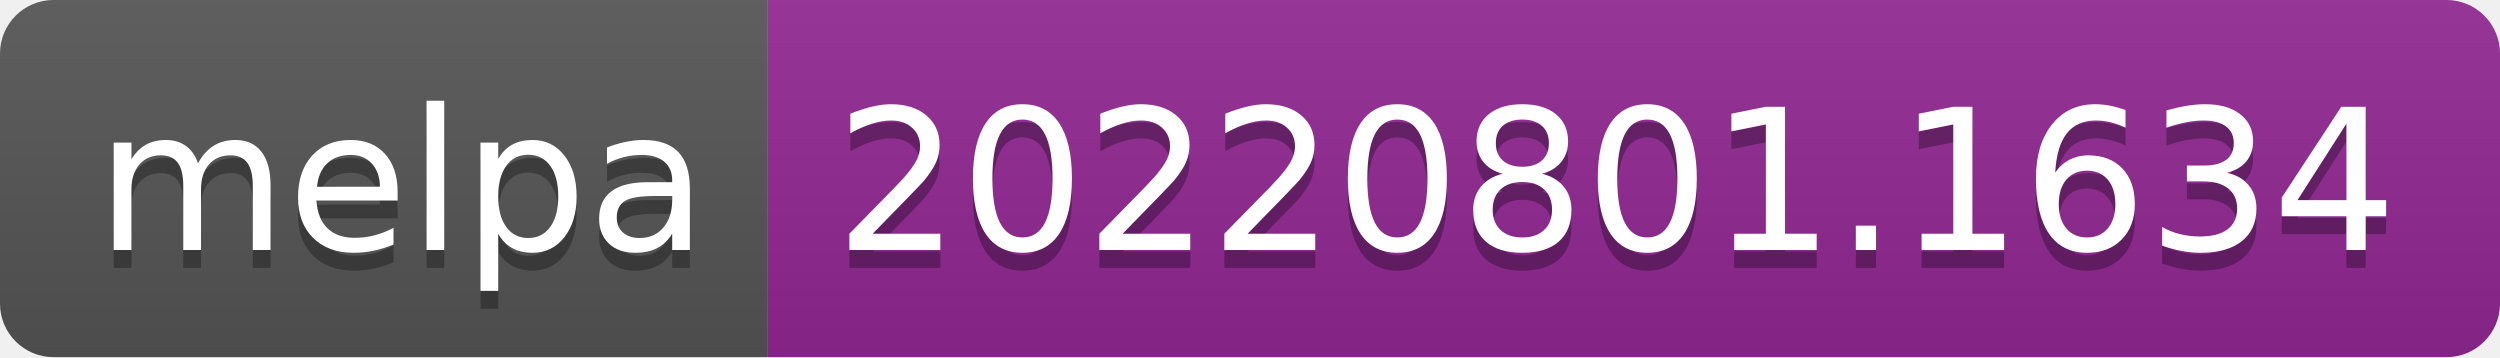
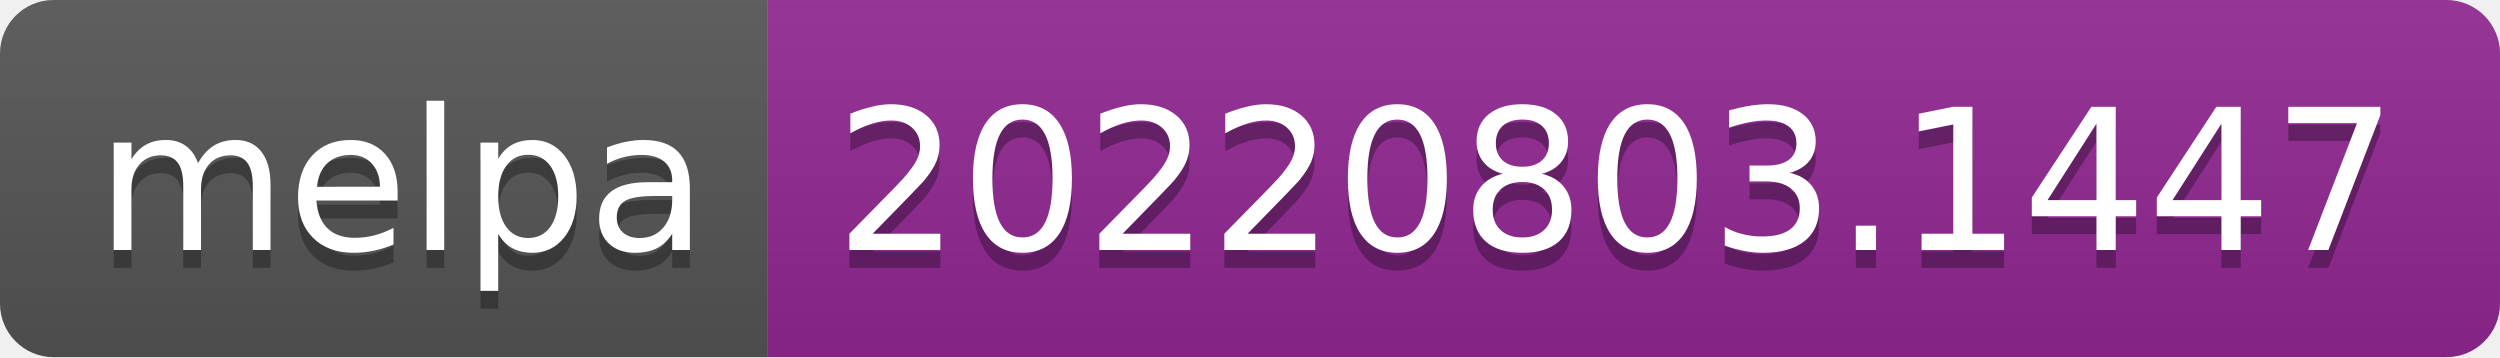
- <svg xmlns="http://www.w3.org/2000/svg" width="140" height="20" role="img" aria-label="melpa: 20220801.1634">
+ <svg xmlns="http://www.w3.org/2000/svg" width="140" height="20" role="img" aria-label="melpa: 20220803.1447">
  <linearGradient id="s" x2="0" y2="100%">
    <stop offset="0" stop-color="#bbb" stop-opacity=".1" />
    <stop offset="1" stop-opacity=".1" />
  </linearGradient>
  <clipPath id="r">
    <rect width="140" height="20" rx="3" fill="#fff" />
  </clipPath>
  <g clip-path="url(#r)">
    <rect width="43" height="20" fill="#555" />
    <rect x="43" width="97" height="20" fill="#922793" />
    <rect width="140" height="20" fill="url(#s)" />
  </g>
  <g fill="#fff" text-anchor="middle" font-family="Verdana,Geneva,DejaVu Sans,sans-serif" text-rendering="geometricPrecision" font-size="110">
    <text aria-hidden="true" x="225" y="150" fill="#010101" fill-opacity=".3" transform="scale(.1)" textLength="330">melpa</text>
    <text x="225" y="140" transform="scale(.1)" fill="#fff" textLength="330">melpa</text>
-     <text aria-hidden="true" x="905" y="150" fill="#010101" fill-opacity=".3" transform="scale(.1)" textLength="870">20220801.1634</text>
-     <text x="905" y="140" transform="scale(.1)" fill="#fff" textLength="870">20220801.1634</text>
+     <text aria-hidden="true" x="905" y="150" fill="#010101" fill-opacity=".3" transform="scale(.1)" textLength="870">20220803.1447</text>
+     <text x="905" y="140" transform="scale(.1)" fill="#fff" textLength="870">20220803.1447</text>
  </g>
</svg>
